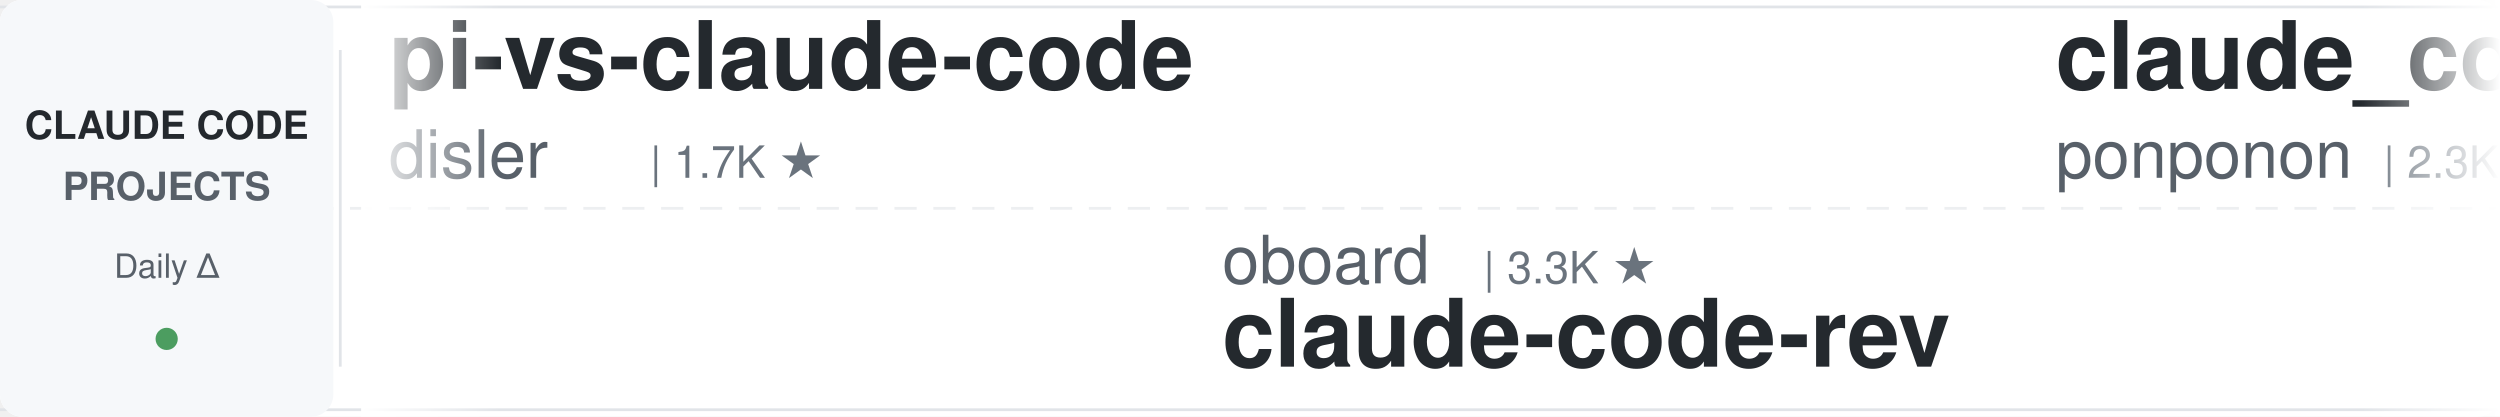
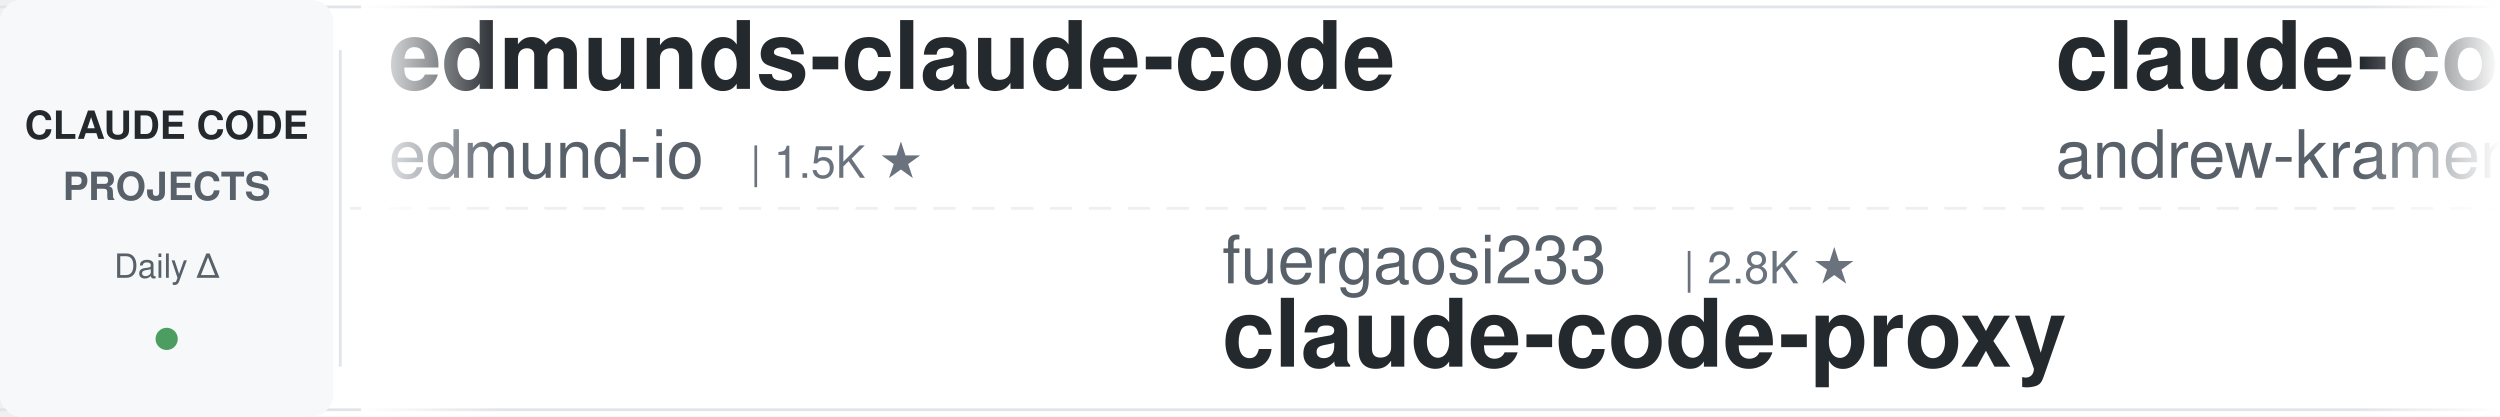
<svg xmlns="http://www.w3.org/2000/svg" width="900" height="150">
  <defs>
    <linearGradient id="leftFade" x1="0%" y1="0%" x2="100%" y2="0%">
      <stop offset="0%" style="stop-color:#ffffff;stop-opacity:1" />
      <stop offset="100%" style="stop-color:#ffffff;stop-opacity:0" />
    </linearGradient>
    <linearGradient id="rightFade" x1="0%" y1="0%" x2="100%" y2="0%">
      <stop offset="0%" style="stop-color:#ffffff;stop-opacity:0" />
      <stop offset="100%" style="stop-color:#ffffff;stop-opacity:1" />
    </linearGradient>
  </defs>
  <rect width="900" height="150" fill="#ffffff" rx="8" />
  <rect x="0" y="2" width="900" height="1" fill="#e1e4e8" />
  <rect x="0" y="147" width="900" height="1" fill="#e1e4e8" />
  <line x1="0" y1="75" x2="900" y2="75" stroke="#e1e4e8" stroke-width="1" stroke-dasharray="8 6" opacity="0.6" />
  <rect x="0" y="0" width="120" height="150" fill="#f6f8fa" rx="8" />
  <text x="60" y="50" font-family="-apple-system, BlinkMacSystemFont, 'Segoe UI', Helvetica, Arial, sans-serif" font-size="14" font-weight="600" fill="#24292e" text-anchor="middle">CLAUDE CODE</text>
  <text x="60" y="72" font-family="-apple-system, BlinkMacSystemFont, 'Segoe UI', Helvetica, Arial, sans-serif" font-size="14" font-weight="600" fill="#586069" text-anchor="middle">PROJECTS</text>
  <text x="60" y="100" font-family="-apple-system, BlinkMacSystemFont, 'Segoe UI', Helvetica, Arial, sans-serif" font-size="12" font-weight="500" fill="#586069" text-anchor="middle">Daily Δ</text>
  <circle cx="60" cy="122" r="4" fill="#22863a" opacity="0.8" />
  <rect x="122" y="18" width="1" height="114" fill="#e1e4e8" />
  <clipPath id="tickerClip">
    <rect x="130" y="0" width="770" height="150" />
  </clipPath>
  <g clip-path="url(#tickerClip)">
    <g id="tickerItems">
      <animateTransform attributeName="transform" attributeType="XML" type="translate" from="0 0" to="-3000 0" dur="54s" repeatCount="indefinite" />
      <g transform="translate(0, 0)">
-         <text x="140" y="32" font-family="-apple-system, BlinkMacSystemFont, 'Segoe UI', Helvetica, Arial, sans-serif" font-size="34" font-weight="600" fill="#24292e">pi-vs-claude-code</text>
-         <text x="140" y="64" font-family="-apple-system, BlinkMacSystemFont, 'Segoe UI', Helvetica, Arial, sans-serif" font-size="24" font-weight="400" fill="#586069">disler</text>
-         <text x="234" y="64" font-family="-apple-system, BlinkMacSystemFont, 'Segoe UI', Helvetica, Arial, sans-serif" font-size="16" font-weight="500" fill="#6a737d">| 1.7K ★</text>
+         <text x="140" y="32" font-family="-apple-system, BlinkMacSystemFont, 'Segoe UI', Helvetica, Arial, sans-serif" font-size="34" font-weight="600" fill="#24292e">edmunds-claude-code</text>
+         <text x="140" y="64" font-family="-apple-system, BlinkMacSystemFont, 'Segoe UI', Helvetica, Arial, sans-serif" font-size="24" font-weight="400" fill="#586069">edmund-io</text>
+         <text x="270" y="64" font-family="-apple-system, BlinkMacSystemFont, 'Segoe UI', Helvetica, Arial, sans-serif" font-size="16" font-weight="500" fill="#6a737d">| 1.5K ★</text>
      </g>
      <g transform="translate(300, 0)">
-         <text x="140" y="102" font-family="-apple-system, BlinkMacSystemFont, 'Segoe UI', Helvetica, Arial, sans-serif" font-size="24" font-weight="400" fill="#586069">oboard</text>
-         <text x="234" y="102" font-family="-apple-system, BlinkMacSystemFont, 'Segoe UI', Helvetica, Arial, sans-serif" font-size="16" font-weight="500" fill="#6a737d">| 3.3K ★</text>
-         <text x="140" y="132" font-family="-apple-system, BlinkMacSystemFont, 'Segoe UI', Helvetica, Arial, sans-serif" font-size="34" font-weight="600" fill="#24292e">claude-code-rev</text>
+         <text x="140" y="102" font-family="-apple-system, BlinkMacSystemFont, 'Segoe UI', Helvetica, Arial, sans-serif" font-size="24" font-weight="400" fill="#586069">fuergaosi233</text>
+         <text x="306" y="102" font-family="-apple-system, BlinkMacSystemFont, 'Segoe UI', Helvetica, Arial, sans-serif" font-size="16" font-weight="500" fill="#6a737d">| 2.8K ★</text>
+         <text x="140" y="132" font-family="-apple-system, BlinkMacSystemFont, 'Segoe UI', Helvetica, Arial, sans-serif" font-size="34" font-weight="600" fill="#24292e">claude-code-proxy</text>
      </g>
      <g transform="translate(600, 0)">
-         <text x="140" y="32" font-family="-apple-system, BlinkMacSystemFont, 'Segoe UI', Helvetica, Arial, sans-serif" font-size="34" font-weight="600" fill="#24292e">claude_code_src</text>
-         <text x="140" y="64" font-family="-apple-system, BlinkMacSystemFont, 'Segoe UI', Helvetica, Arial, sans-serif" font-size="24" font-weight="400" fill="#586069">ponponon</text>
-         <text x="258" y="64" font-family="-apple-system, BlinkMacSystemFont, 'Segoe UI', Helvetica, Arial, sans-serif" font-size="16" font-weight="500" fill="#6a737d">| 2.3K ★</text>
+         <text x="140" y="32" font-family="-apple-system, BlinkMacSystemFont, 'Segoe UI', Helvetica, Arial, sans-serif" font-size="34" font-weight="600" fill="#24292e">claude-code-source-build</text>
+         <text x="140" y="64" font-family="-apple-system, BlinkMacSystemFont, 'Segoe UI', Helvetica, Arial, sans-serif" font-size="24" font-weight="400" fill="#586069">andrew-kramer-inno</text>
+         <text x="378" y="64" font-family="-apple-system, BlinkMacSystemFont, 'Segoe UI', Helvetica, Arial, sans-serif" font-size="16" font-weight="500" fill="#6a737d">| 595 ★</text>
      </g>
      <g transform="translate(900, 0)">
+         <text x="140" y="102" font-family="-apple-system, BlinkMacSystemFont, 'Segoe UI', Helvetica, Arial, sans-serif" font-size="24" font-weight="400" fill="#586069">asgeirtj</text>
+         <text x="258" y="102" font-family="-apple-system, BlinkMacSystemFont, 'Segoe UI', Helvetica, Arial, sans-serif" font-size="16" font-weight="500" fill="#6a737d">| 68.1K ★</text>
+         <text x="140" y="132" font-family="-apple-system, BlinkMacSystemFont, 'Segoe UI', Helvetica, Arial, sans-serif" font-size="34" font-weight="600" fill="#24292e">system_prompts_leaks</text>
+       </g>
+       <g transform="translate(1200, 0)">
+         <text x="140" y="32" font-family="-apple-system, BlinkMacSystemFont, 'Segoe UI', Helvetica, Arial, sans-serif" font-size="34" font-weight="600" fill="#24292e">claude-code-guide</text>
+         <text x="140" y="64" font-family="-apple-system, BlinkMacSystemFont, 'Segoe UI', Helvetica, Arial, sans-serif" font-size="24" font-weight="400" fill="#586069">Cranot</text>
+         <text x="234" y="64" font-family="-apple-system, BlinkMacSystemFont, 'Segoe UI', Helvetica, Arial, sans-serif" font-size="16" font-weight="500" fill="#6a737d">| 2.9K ★</text>
+       </g>
+       <g transform="translate(1500, 0)">
+         <text x="140" y="102" font-family="-apple-system, BlinkMacSystemFont, 'Segoe UI', Helvetica, Arial, sans-serif" font-size="24" font-weight="400" fill="#586069">hangsman</text>
+         <text x="258" y="102" font-family="-apple-system, BlinkMacSystemFont, 'Segoe UI', Helvetica, Arial, sans-serif" font-size="16" font-weight="500" fill="#6a737d">| 795 ★</text>
+         <text x="140" y="132" font-family="-apple-system, BlinkMacSystemFont, 'Segoe UI', Helvetica, Arial, sans-serif" font-size="34" font-weight="600" fill="#24292e">claude-code-source</text>
+       </g>
+       <g transform="translate(1800, 0)">
+         <text x="140" y="32" font-family="-apple-system, BlinkMacSystemFont, 'Segoe UI', Helvetica, Arial, sans-serif" font-size="34" font-weight="600" fill="#24292e">Dive-into-Claude-Code</text>
+         <text x="140" y="64" font-family="-apple-system, BlinkMacSystemFont, 'Segoe UI', Helvetica, Arial, sans-serif" font-size="24" font-weight="400" fill="#586069">VILA-Lab</text>
+         <text x="258" y="64" font-family="-apple-system, BlinkMacSystemFont, 'Segoe UI', Helvetica, Arial, sans-serif" font-size="16" font-weight="500" fill="#6a737d">| 2.1K ★</text>
+       </g>
+       <g transform="translate(2100, 0)">
+         <text x="140" y="102" font-family="-apple-system, BlinkMacSystemFont, 'Segoe UI', Helvetica, Arial, sans-serif" font-size="24" font-weight="400" fill="#586069">darcyegb</text>
+         <text x="258" y="102" font-family="-apple-system, BlinkMacSystemFont, 'Segoe UI', Helvetica, Arial, sans-serif" font-size="16" font-weight="500" fill="#6a737d">| 768 ★</text>
+         <text x="140" y="132" font-family="-apple-system, BlinkMacSystemFont, 'Segoe UI', Helvetica, Arial, sans-serif" font-size="34" font-weight="600" fill="#24292e">ClaudeCodeAgents</text>
+       </g>
+       <g transform="translate(2400, 0)">
+         <text x="140" y="32" font-family="-apple-system, BlinkMacSystemFont, 'Segoe UI', Helvetica, Arial, sans-serif" font-size="34" font-weight="600" fill="#24292e">claude-code-tudou</text>
+         <text x="140" y="64" font-family="-apple-system, BlinkMacSystemFont, 'Segoe UI', Helvetica, Arial, sans-serif" font-size="24" font-weight="400" fill="#586069">AICoderTudou</text>
+         <text x="306" y="64" font-family="-apple-system, BlinkMacSystemFont, 'Segoe UI', Helvetica, Arial, sans-serif" font-size="16" font-weight="500" fill="#6a737d">| 494 ★</text>
+       </g>
+       <g transform="translate(2700, 0)">
        <text x="140" y="102" font-family="-apple-system, BlinkMacSystemFont, 'Segoe UI', Helvetica, Arial, sans-serif" font-size="24" font-weight="400" fill="#586069">ykdojo</text>
        <text x="234" y="102" font-family="-apple-system, BlinkMacSystemFont, 'Segoe UI', Helvetica, Arial, sans-serif" font-size="16" font-weight="500" fill="#6a737d">| 10.1K ★</text>
        <text x="140" y="132" font-family="-apple-system, BlinkMacSystemFont, 'Segoe UI', Helvetica, Arial, sans-serif" font-size="34" font-weight="600" fill="#24292e">claude-code-tips</text>
      </g>
-       <g transform="translate(1200, 0)">
-         <text x="140" y="32" font-family="-apple-system, BlinkMacSystemFont, 'Segoe UI', Helvetica, Arial, sans-serif" font-size="34" font-weight="600" fill="#24292e">claude-code-skills</text>
-         <text x="140" y="64" font-family="-apple-system, BlinkMacSystemFont, 'Segoe UI', Helvetica, Arial, sans-serif" font-size="24" font-weight="400" fill="#586069">daymade</text>
-         <text x="246" y="64" font-family="-apple-system, BlinkMacSystemFont, 'Segoe UI', Helvetica, Arial, sans-serif" font-size="16" font-weight="500" fill="#6a737d">| 1.4K ★</text>
-       </g>
-       <g transform="translate(1500, 0)">
-         <text x="140" y="102" font-family="-apple-system, BlinkMacSystemFont, 'Segoe UI', Helvetica, Arial, sans-serif" font-size="24" font-weight="400" fill="#586069">centminmod</text>
-         <text x="282" y="102" font-family="-apple-system, BlinkMacSystemFont, 'Segoe UI', Helvetica, Arial, sans-serif" font-size="16" font-weight="500" fill="#6a737d">| 2.6K ★</text>
-         <text x="140" y="132" font-family="-apple-system, BlinkMacSystemFont, 'Segoe UI', Helvetica, Arial, sans-serif" font-size="34" font-weight="600" fill="#24292e">my-claude-code-setup</text>
-       </g>
-       <g transform="translate(1800, 0)">
-         <text x="140" y="32" font-family="-apple-system, BlinkMacSystemFont, 'Segoe UI', Helvetica, Arial, sans-serif" font-size="34" font-weight="600" fill="#24292e">how-claude-code-works</text>
-         <text x="140" y="64" font-family="-apple-system, BlinkMacSystemFont, 'Segoe UI', Helvetica, Arial, sans-serif" font-size="24" font-weight="400" fill="#586069">Windy3f3f3f3f</text>
-         <text x="318" y="64" font-family="-apple-system, BlinkMacSystemFont, 'Segoe UI', Helvetica, Arial, sans-serif" font-size="16" font-weight="500" fill="#6a737d">| 3.7K ★</text>
-       </g>
-       <g transform="translate(2100, 0)">
-         <text x="140" y="102" font-family="-apple-system, BlinkMacSystemFont, 'Segoe UI', Helvetica, Arial, sans-serif" font-size="24" font-weight="400" fill="#586069">techjarves</text>
-         <text x="282" y="102" font-family="-apple-system, BlinkMacSystemFont, 'Segoe UI', Helvetica, Arial, sans-serif" font-size="16" font-weight="500" fill="#6a737d">| 1.5K ★</text>
-         <text x="140" y="132" font-family="-apple-system, BlinkMacSystemFont, 'Segoe UI', Helvetica, Arial, sans-serif" font-size="34" font-weight="600" fill="#24292e">ClaudeCode-Portable</text>
-       </g>
-       <g transform="translate(2400, 0)">
-         <text x="140" y="32" font-family="-apple-system, BlinkMacSystemFont, 'Segoe UI', Helvetica, Arial, sans-serif" font-size="34" font-weight="600" fill="#24292e">skills</text>
-         <text x="140" y="64" font-family="-apple-system, BlinkMacSystemFont, 'Segoe UI', Helvetica, Arial, sans-serif" font-size="24" font-weight="400" fill="#586069">anthropics</text>
-         <text x="282" y="64" font-family="-apple-system, BlinkMacSystemFont, 'Segoe UI', Helvetica, Arial, sans-serif" font-size="16" font-weight="500" fill="#6a737d">| 177.6K ★</text>
-       </g>
-       <g transform="translate(2700, 0)">
-         <text x="140" y="102" font-family="-apple-system, BlinkMacSystemFont, 'Segoe UI', Helvetica, Arial, sans-serif" font-size="24" font-weight="400" fill="#586069">shareAI-lab</text>
-         <text x="294" y="102" font-family="-apple-system, BlinkMacSystemFont, 'Segoe UI', Helvetica, Arial, sans-serif" font-size="16" font-weight="500" fill="#6a737d">| 77.4K ★</text>
-         <text x="140" y="132" font-family="-apple-system, BlinkMacSystemFont, 'Segoe UI', Helvetica, Arial, sans-serif" font-size="34" font-weight="600" fill="#24292e">learn-claude-code</text>
-       </g>
      <g transform="translate(3000, 0)">
-         <text x="140" y="32" font-family="-apple-system, BlinkMacSystemFont, 'Segoe UI', Helvetica, Arial, sans-serif" font-size="34" font-weight="600" fill="#24292e">pi-vs-claude-code</text>
-         <text x="140" y="64" font-family="-apple-system, BlinkMacSystemFont, 'Segoe UI', Helvetica, Arial, sans-serif" font-size="24" font-weight="400" fill="#586069">disler</text>
-         <text x="234" y="64" font-family="-apple-system, BlinkMacSystemFont, 'Segoe UI', Helvetica, Arial, sans-serif" font-size="16" font-weight="500" fill="#6a737d">| 1.7K ★</text>
+         <text x="140" y="32" font-family="-apple-system, BlinkMacSystemFont, 'Segoe UI', Helvetica, Arial, sans-serif" font-size="34" font-weight="600" fill="#24292e">edmunds-claude-code</text>
+         <text x="140" y="64" font-family="-apple-system, BlinkMacSystemFont, 'Segoe UI', Helvetica, Arial, sans-serif" font-size="24" font-weight="400" fill="#586069">edmund-io</text>
+         <text x="270" y="64" font-family="-apple-system, BlinkMacSystemFont, 'Segoe UI', Helvetica, Arial, sans-serif" font-size="16" font-weight="500" fill="#6a737d">| 1.5K ★</text>
      </g>
      <g transform="translate(3300, 0)">
-         <text x="140" y="102" font-family="-apple-system, BlinkMacSystemFont, 'Segoe UI', Helvetica, Arial, sans-serif" font-size="24" font-weight="400" fill="#586069">oboard</text>
-         <text x="234" y="102" font-family="-apple-system, BlinkMacSystemFont, 'Segoe UI', Helvetica, Arial, sans-serif" font-size="16" font-weight="500" fill="#6a737d">| 3.3K ★</text>
-         <text x="140" y="132" font-family="-apple-system, BlinkMacSystemFont, 'Segoe UI', Helvetica, Arial, sans-serif" font-size="34" font-weight="600" fill="#24292e">claude-code-rev</text>
+         <text x="140" y="102" font-family="-apple-system, BlinkMacSystemFont, 'Segoe UI', Helvetica, Arial, sans-serif" font-size="24" font-weight="400" fill="#586069">fuergaosi233</text>
+         <text x="306" y="102" font-family="-apple-system, BlinkMacSystemFont, 'Segoe UI', Helvetica, Arial, sans-serif" font-size="16" font-weight="500" fill="#6a737d">| 2.8K ★</text>
+         <text x="140" y="132" font-family="-apple-system, BlinkMacSystemFont, 'Segoe UI', Helvetica, Arial, sans-serif" font-size="34" font-weight="600" fill="#24292e">claude-code-proxy</text>
      </g>
      <g transform="translate(3600, 0)">
-         <text x="140" y="32" font-family="-apple-system, BlinkMacSystemFont, 'Segoe UI', Helvetica, Arial, sans-serif" font-size="34" font-weight="600" fill="#24292e">claude_code_src</text>
-         <text x="140" y="64" font-family="-apple-system, BlinkMacSystemFont, 'Segoe UI', Helvetica, Arial, sans-serif" font-size="24" font-weight="400" fill="#586069">ponponon</text>
-         <text x="258" y="64" font-family="-apple-system, BlinkMacSystemFont, 'Segoe UI', Helvetica, Arial, sans-serif" font-size="16" font-weight="500" fill="#6a737d">| 2.3K ★</text>
+         <text x="140" y="32" font-family="-apple-system, BlinkMacSystemFont, 'Segoe UI', Helvetica, Arial, sans-serif" font-size="34" font-weight="600" fill="#24292e">claude-code-source-build</text>
+         <text x="140" y="64" font-family="-apple-system, BlinkMacSystemFont, 'Segoe UI', Helvetica, Arial, sans-serif" font-size="24" font-weight="400" fill="#586069">andrew-kramer-inno</text>
+         <text x="378" y="64" font-family="-apple-system, BlinkMacSystemFont, 'Segoe UI', Helvetica, Arial, sans-serif" font-size="16" font-weight="500" fill="#6a737d">| 595 ★</text>
      </g>
      <g transform="translate(3900, 0)">
-         <text x="140" y="102" font-family="-apple-system, BlinkMacSystemFont, 'Segoe UI', Helvetica, Arial, sans-serif" font-size="24" font-weight="400" fill="#586069">ykdojo</text>
-         <text x="234" y="102" font-family="-apple-system, BlinkMacSystemFont, 'Segoe UI', Helvetica, Arial, sans-serif" font-size="16" font-weight="500" fill="#6a737d">| 10.1K ★</text>
-         <text x="140" y="132" font-family="-apple-system, BlinkMacSystemFont, 'Segoe UI', Helvetica, Arial, sans-serif" font-size="34" font-weight="600" fill="#24292e">claude-code-tips</text>
+         <text x="140" y="102" font-family="-apple-system, BlinkMacSystemFont, 'Segoe UI', Helvetica, Arial, sans-serif" font-size="24" font-weight="400" fill="#586069">asgeirtj</text>
+         <text x="258" y="102" font-family="-apple-system, BlinkMacSystemFont, 'Segoe UI', Helvetica, Arial, sans-serif" font-size="16" font-weight="500" fill="#6a737d">| 68.1K ★</text>
+         <text x="140" y="132" font-family="-apple-system, BlinkMacSystemFont, 'Segoe UI', Helvetica, Arial, sans-serif" font-size="34" font-weight="600" fill="#24292e">system_prompts_leaks</text>
      </g>
    </g>
  </g>
  <rect x="130" y="0" width="50" height="150" fill="url(#leftFade)" />
  <rect x="850" y="0" width="50" height="150" fill="url(#rightFade)" />
</svg>
